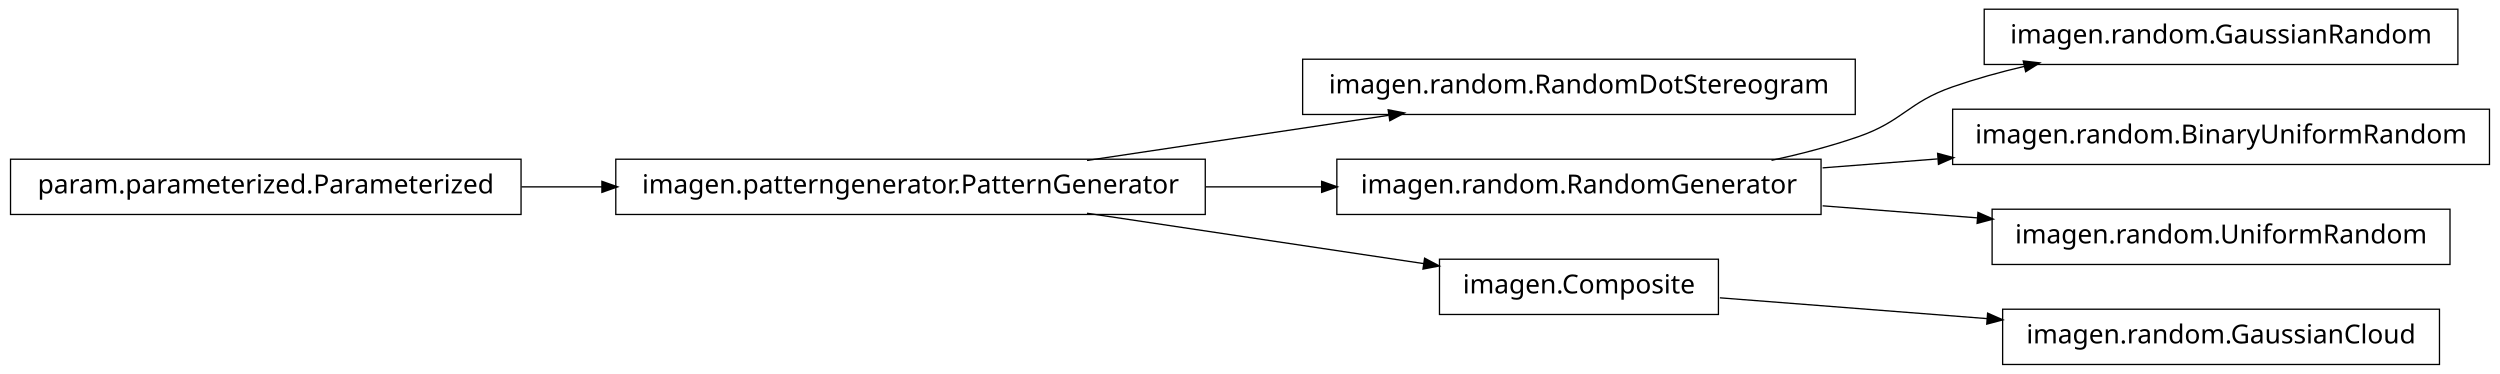
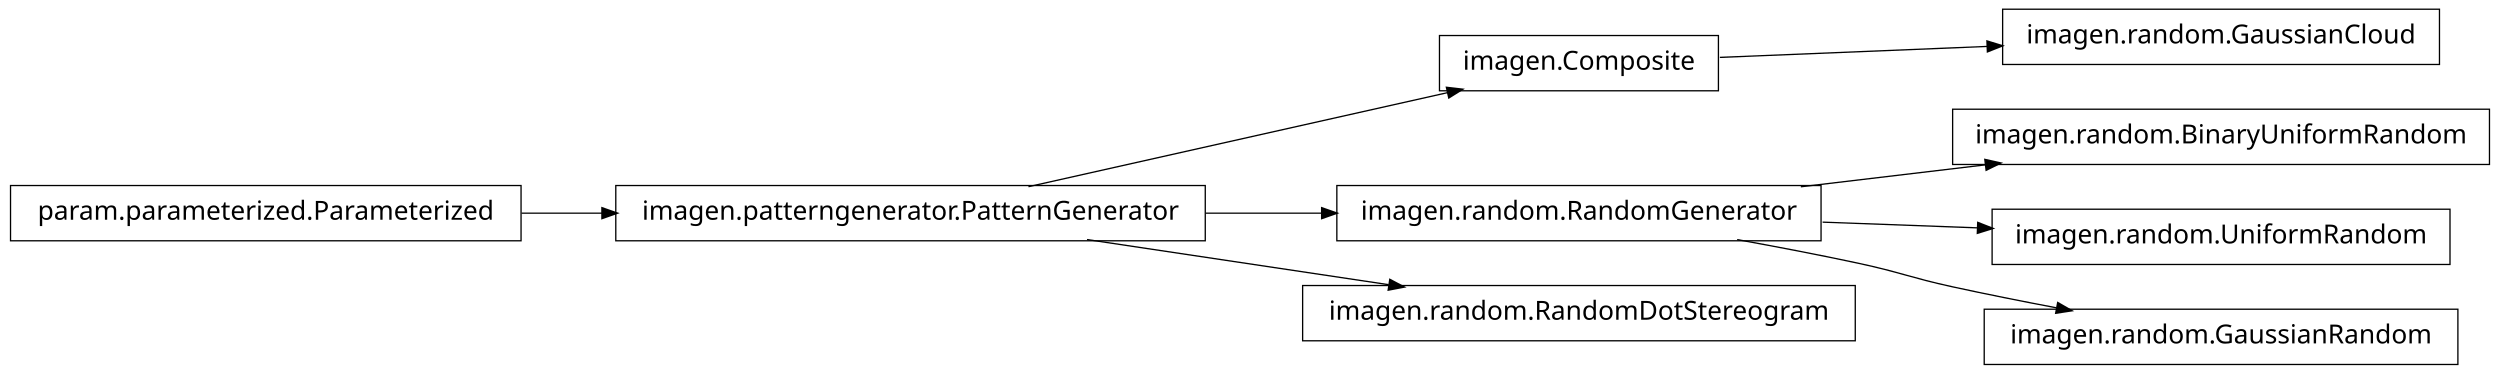
<svg xmlns="http://www.w3.org/2000/svg" width="950pt" height="142pt" viewBox="0.00 0.00 950.00 142.00">
  <g id="graph1" class="graph" transform="scale(1 1) rotate(0) translate(4 138)">
    <polygon fill="white" stroke="white" points="-4,5 -4,-138 947,-138 947,5 -4,5" />
    <g id="node1" class="node">
-       <polygon fill="none" stroke="black" stroke-width="0.5" points="701,-115.5 491,-115.5 491,-94.5 701,-94.5 701,-115.5" />
-       <text text-anchor="middle" x="596" y="-102.5" font-family="Vera" font-size="10.00">imagen.random.RandomDotStereogram</text>
+       <polygon fill="none" stroke="black" stroke-width="0.5" points="923,-134.5 757,-134.5 757,-113.5 923,-113.5 923,-134.5" />
+       <text text-anchor="middle" x="840" y="-121.5" font-family="Vera" font-size="10.00">imagen.random.GaussianCloud</text>
    </g>
    <g id="node2" class="node">
-       <polygon fill="none" stroke="black" stroke-width="0.5" points="454,-77.5 230,-77.5 230,-56.5 454,-56.5 454,-77.5" />
-       <text text-anchor="middle" x="342" y="-64.5" font-family="Vera" font-size="10.00">imagen.patterngenerator.PatternGenerator</text>
+       <polygon fill="none" stroke="black" stroke-width="0.5" points="649,-124.5 543,-124.5 543,-103.5 649,-103.5 649,-124.5" />
+       <text text-anchor="middle" x="596" y="-111.5" font-family="Vera" font-size="10.00">imagen.Composite</text>
    </g>
    <g id="edge2" class="edge">
-       <path fill="none" stroke="black" stroke-width="0.5" d="M409.068,-77.034C444.37,-82.315 487.689,-88.796 523.734,-94.189" />
-       <polygon fill="black" stroke="black" points="523.793,-95.967 528.997,-94.976 524.311,-92.505 523.793,-95.967" />
+       <path fill="none" stroke="black" stroke-width="0.5" d="M649.547,-116.195C679.364,-117.417 717.246,-118.969 751.359,-120.367" />
+       <polygon fill="black" stroke="black" points="751.296,-122.116 756.364,-120.572 751.44,-118.619 751.296,-122.116" />
    </g>
-     <g id="node5" class="node">
-       <polygon fill="none" stroke="black" stroke-width="0.5" points="688,-77.5 504,-77.5 504,-56.5 688,-56.5 688,-77.5" />
-       <text text-anchor="middle" x="596" y="-64.5" font-family="Vera" font-size="10.00">imagen.random.RandomGenerator</text>
+     <g id="node4" class="node">
+       <polygon fill="none" stroke="black" stroke-width="0.5" points="454,-67.5 230,-67.5 230,-46.5 454,-46.5 454,-67.5" />
+       <text text-anchor="middle" x="342" y="-54.5" font-family="Vera" font-size="10.00">imagen.patterngenerator.PatternGenerator</text>
+     </g>
+     <g id="edge4" class="edge">
+       <path fill="none" stroke="black" stroke-width="0.5" d="M386.825,-67.059C431.484,-77.081 499.901,-92.434 546.223,-102.83" />
+       <polygon fill="black" stroke="black" points="545.934,-104.558 551.196,-103.946 546.701,-101.143 545.934,-104.558" />
+     </g>
+     <g id="node6" class="node">
+       <polygon fill="none" stroke="black" stroke-width="0.5" points="688,-67.5 504,-67.5 504,-46.5 688,-46.5 688,-67.5" />
+       <text text-anchor="middle" x="596" y="-54.5" font-family="Vera" font-size="10.00">imagen.random.RandomGenerator</text>
    </g>
    <g id="edge6" class="edge">
-       <path fill="none" stroke="black" stroke-width="0.5" d="M454.147,-67C468.824,-67 483.769,-67 498.184,-67" />
-       <polygon fill="black" stroke="black" points="498.469,-68.75 503.469,-67 498.469,-65.25 498.469,-68.75" />
+       <path fill="none" stroke="black" stroke-width="0.5" d="M454.147,-57C468.824,-57 483.769,-57 498.184,-57" />
+       <polygon fill="black" stroke="black" points="498.469,-58.75 503.469,-57 498.469,-55.25 498.469,-58.75" />
+     </g>
+     <g id="node14" class="node">
+       <polygon fill="none" stroke="black" stroke-width="0.5" points="701,-29.5 491,-29.5 491,-8.5 701,-8.5 701,-29.5" />
+       <text text-anchor="middle" x="596" y="-16.5" font-family="Vera" font-size="10.00">imagen.random.RandomDotStereogram</text>
+     </g>
+     <g id="edge14" class="edge">
+       <path fill="none" stroke="black" stroke-width="0.5" d="M409.068,-46.966C444.37,-41.685 487.689,-35.204 523.734,-29.811" />
+       <polygon fill="black" stroke="black" points="524.311,-31.495 528.997,-29.024 523.793,-28.033 524.311,-31.495" />
    </g>
    <g id="node9" class="node">
-       <polygon fill="none" stroke="black" stroke-width="0.5" points="649,-39.5 543,-39.5 543,-18.5 649,-18.5 649,-39.5" />
-       <text text-anchor="middle" x="596" y="-26.5" font-family="Vera" font-size="10.00">imagen.Composite</text>
-     </g>
-     <g id="edge8" class="edge">
-       <path fill="none" stroke="black" stroke-width="0.5" d="M409.068,-56.966C448.875,-51.011 498.876,-43.53 537.146,-37.805" />
-       <polygon fill="black" stroke="black" points="537.542,-39.515 542.228,-37.045 537.024,-36.054 537.542,-39.515" />
-     </g>
-     <g id="node4" class="node">
-       <polygon fill="none" stroke="black" stroke-width="0.5" points="930,-134.5 750,-134.5 750,-113.5 930,-113.5 930,-134.5" />
-       <text text-anchor="middle" x="840" y="-121.5" font-family="Vera" font-size="10.00">imagen.random.GaussianRandom</text>
-     </g>
-     <g id="edge4" class="edge">
-       <path fill="none" stroke="black" stroke-width="0.5" d="M669.175,-77.06C680.317,-79.466 691.57,-82.41 702,-86 719.107,-91.888 720.913,-99.054 738,-105 746.765,-108.05 756.133,-110.642 765.506,-112.837" />
-       <polygon fill="black" stroke="black" points="765.142,-114.549 770.405,-113.949 765.917,-111.135 765.142,-114.549" />
-     </g>
-     <g id="node11" class="node">
      <polygon fill="none" stroke="black" stroke-width="0.5" points="942,-96.5 738,-96.5 738,-75.5 942,-75.5 942,-96.5" />
      <text text-anchor="middle" x="840" y="-83.5" font-family="Vera" font-size="10.00">imagen.random.BinaryUniformRandom</text>
    </g>
-     <g id="edge10" class="edge">
-       <path fill="none" stroke="black" stroke-width="0.5" d="M688.594,-74.21C702.882,-75.323 717.743,-76.48 732.327,-77.616" />
-       <polygon fill="black" stroke="black" points="732.565,-79.389 737.685,-78.033 732.836,-75.9 732.565,-79.389" />
+     <g id="edge8" class="edge">
+       <path fill="none" stroke="black" stroke-width="0.5" d="M680.313,-67.021C702.98,-69.715 727.572,-72.638 750.51,-75.364" />
+       <polygon fill="black" stroke="black" points="750.512,-77.126 755.684,-75.979 750.926,-73.651 750.512,-77.126" />
    </g>
-     <g id="node13" class="node">
+     <g id="node11" class="node">
      <polygon fill="none" stroke="black" stroke-width="0.5" points="927,-58.5 753,-58.5 753,-37.5 927,-37.5 927,-58.5" />
      <text text-anchor="middle" x="840" y="-45.5" font-family="Vera" font-size="10.00">imagen.random.UniformRandom</text>
    </g>
-     <g id="edge12" class="edge">
-       <path fill="none" stroke="black" stroke-width="0.5" d="M688.594,-59.79C707.818,-58.293 728.078,-56.715 747.305,-55.218" />
-       <polygon fill="black" stroke="black" points="747.85,-56.931 752.699,-54.798 747.578,-53.442 747.85,-56.931" />
-     </g>
-     <g id="node7" class="node">
-       <polygon fill="none" stroke="black" stroke-width="0.5" points="194,-77.5 5.68434e-14,-77.5 0,-56.5 194,-56.5 194,-77.5" />
-       <text text-anchor="middle" x="97" y="-64.5" font-family="Vera" font-size="10.00">param.parameterized.Parameterized</text>
-     </g>
-     <g id="edge14" class="edge">
-       <path fill="none" stroke="black" stroke-width="0.5" d="M194.182,-67C204.286,-67 214.629,-67 224.922,-67" />
-       <polygon fill="black" stroke="black" points="224.969,-68.75 229.969,-67 224.969,-65.25 224.969,-68.75" />
+     <g id="edge10" class="edge">
+       <path fill="none" stroke="black" stroke-width="0.5" d="M688.594,-53.585C707.818,-52.876 728.078,-52.128 747.305,-51.419" />
+       <polygon fill="black" stroke="black" points="747.767,-53.153 752.699,-51.22 747.638,-49.656 747.767,-53.153" />
    </g>
    <g id="node16" class="node">
-       <polygon fill="none" stroke="black" stroke-width="0.5" points="923,-20.5 757,-20.5 757,0.5 923,0.5 923,-20.5" />
-       <text text-anchor="middle" x="840" y="-7.5" font-family="Vera" font-size="10.00">imagen.random.GaussianCloud</text>
+       <polygon fill="none" stroke="black" stroke-width="0.5" points="930,-20.5 750,-20.5 750,0.5 930,0.5 930,-20.5" />
+       <text text-anchor="middle" x="840" y="-7.5" font-family="Vera" font-size="10.00">imagen.random.GaussianRandom</text>
    </g>
    <g id="edge16" class="edge">
-       <path fill="none" stroke="black" stroke-width="0.5" d="M649.547,-24.83C679.364,-22.509 717.246,-19.559 751.359,-16.902" />
-       <polygon fill="black" stroke="black" points="751.515,-18.646 756.364,-16.513 751.243,-15.156 751.515,-18.646" />
+       <path fill="none" stroke="black" stroke-width="0.5" d="M656.121,-46.953C671.144,-44.242 687.193,-41.174 702,-38 718.126,-34.543 721.886,-32.512 738,-29 750.741,-26.224 764.432,-23.498 777.517,-21.017" />
+       <polygon fill="black" stroke="black" points="778.103,-22.687 782.693,-20.042 777.455,-19.248 778.103,-22.687" />
+     </g>
+     <g id="node8" class="node">
+       <polygon fill="none" stroke="black" stroke-width="0.5" points="194,-67.5 5.68434e-14,-67.5 0,-46.5 194,-46.5 194,-67.5" />
+       <text text-anchor="middle" x="97" y="-54.5" font-family="Vera" font-size="10.00">param.parameterized.Parameterized</text>
+     </g>
+     <g id="edge12" class="edge">
+       <path fill="none" stroke="black" stroke-width="0.5" d="M194.182,-57C204.286,-57 214.629,-57 224.922,-57" />
+       <polygon fill="black" stroke="black" points="224.969,-58.75 229.969,-57 224.969,-55.25 224.969,-58.75" />
    </g>
  </g>
</svg>
